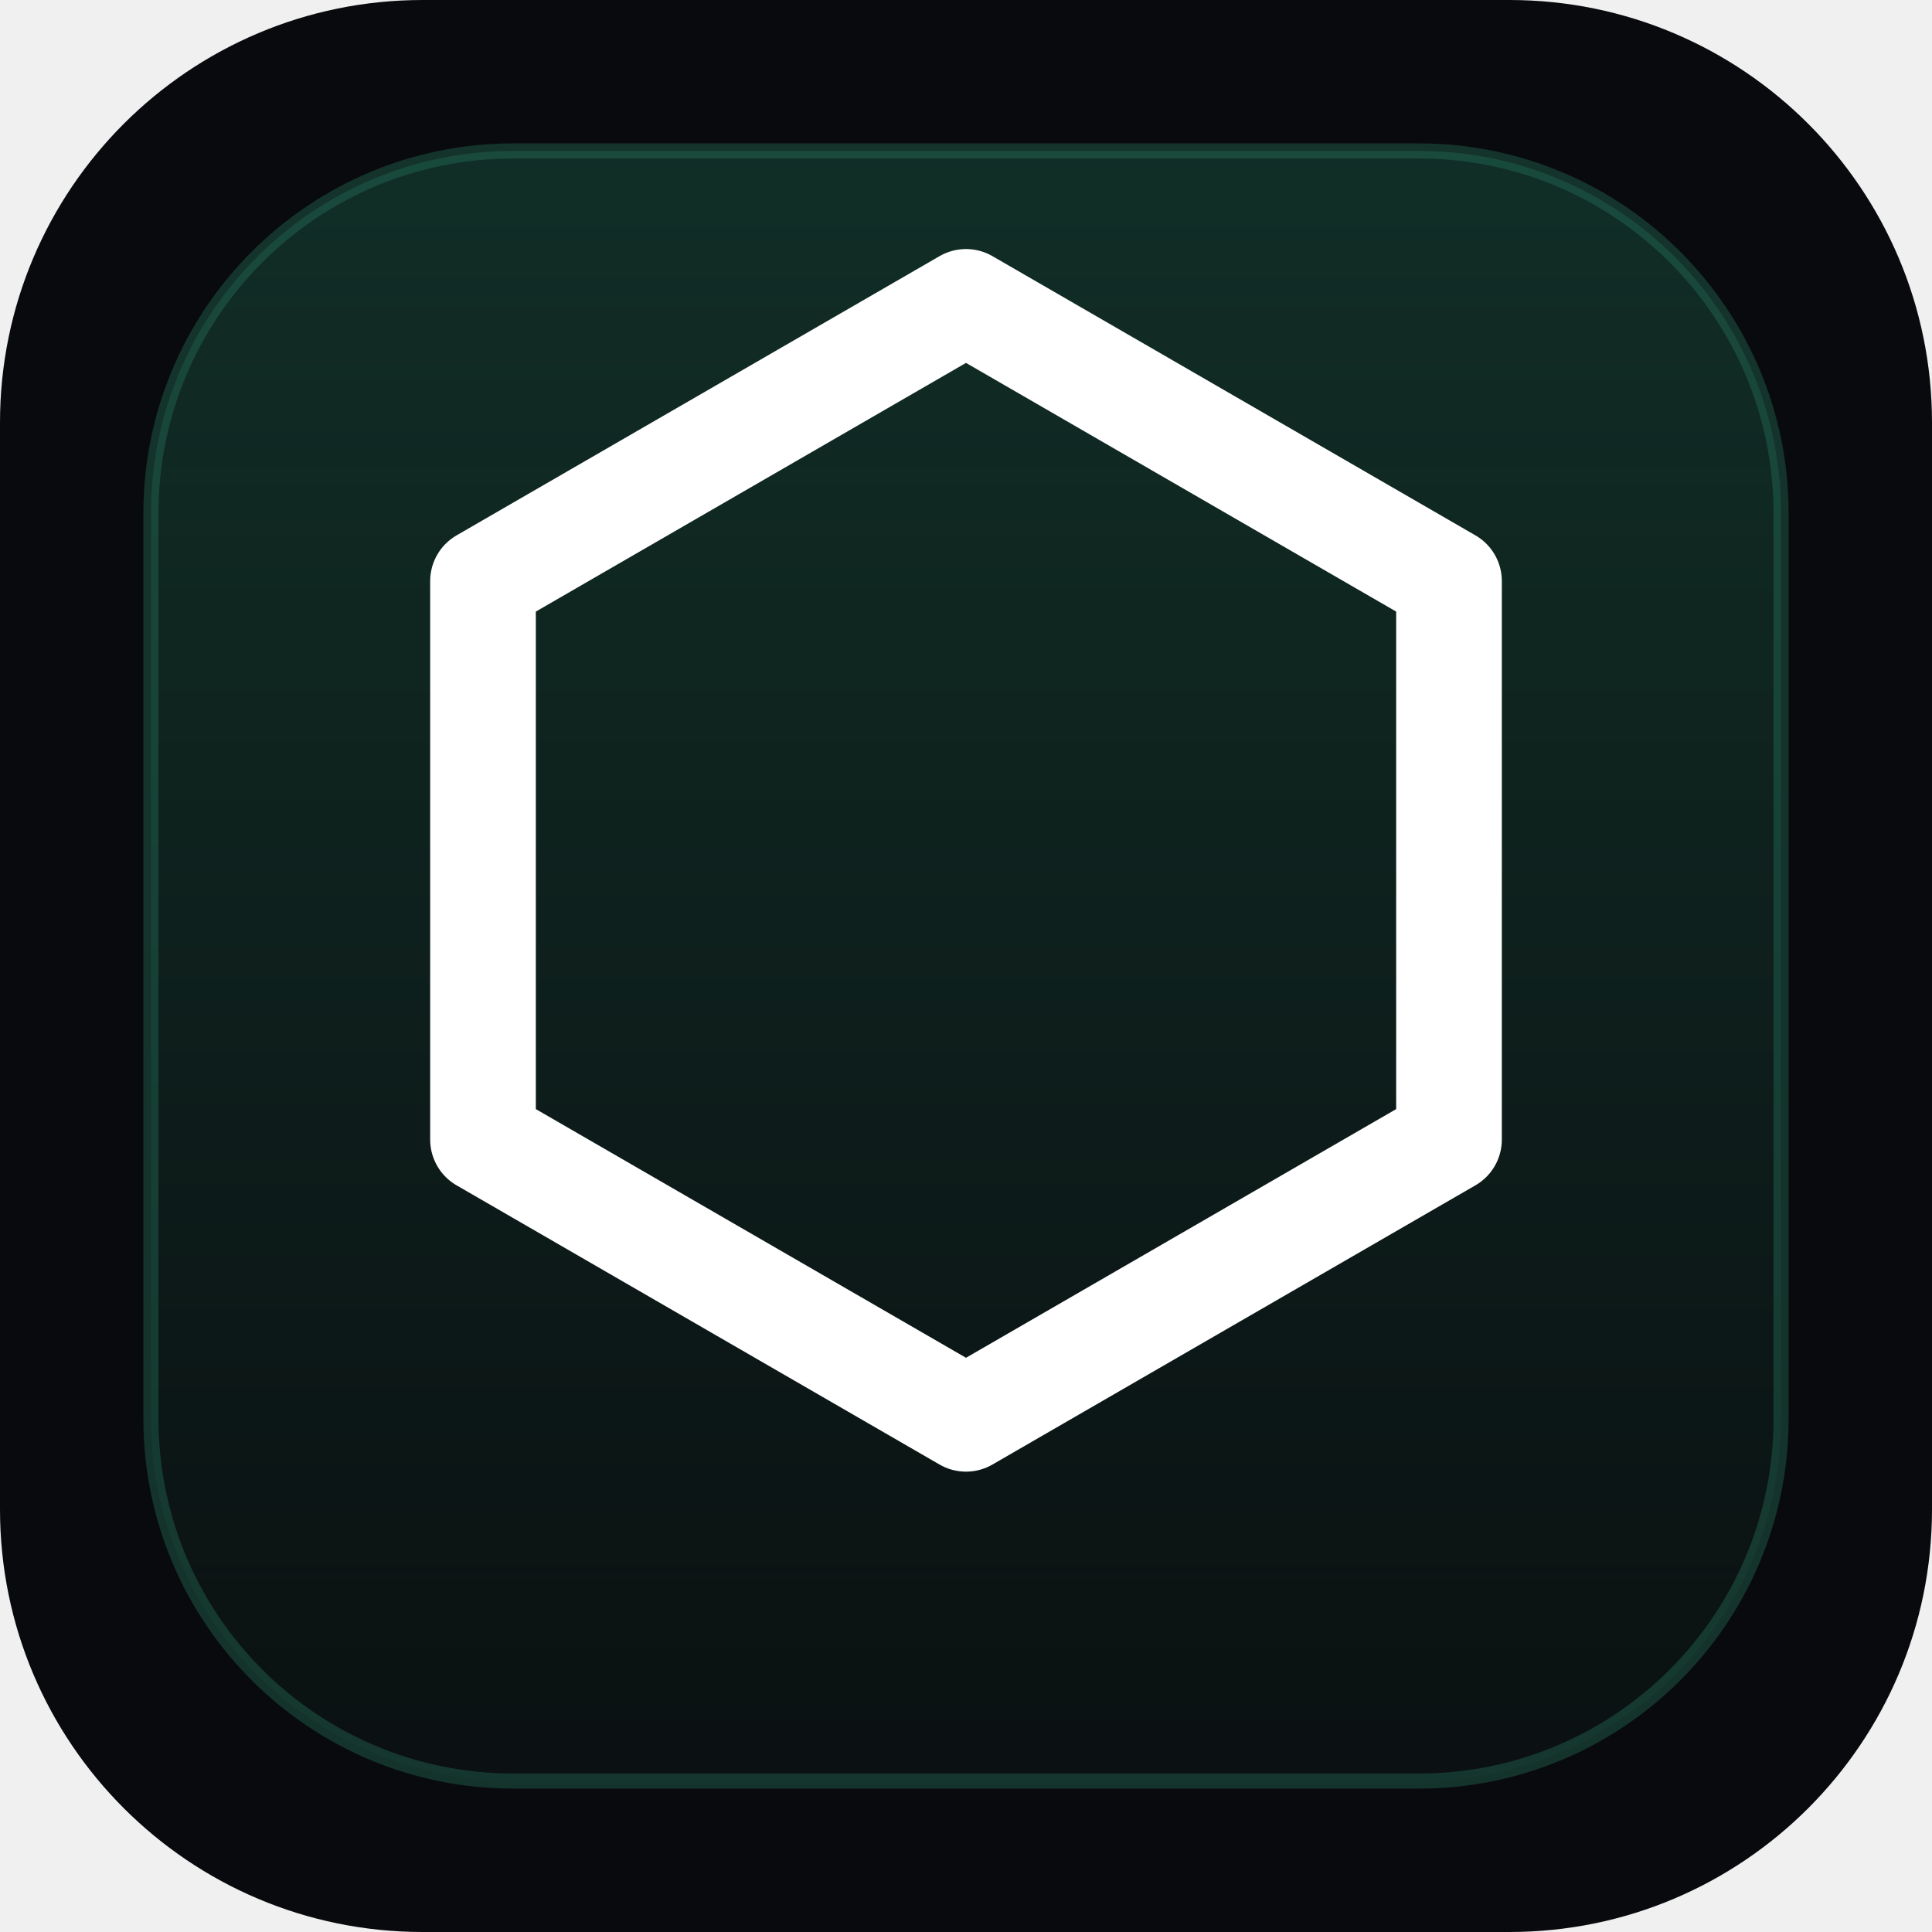
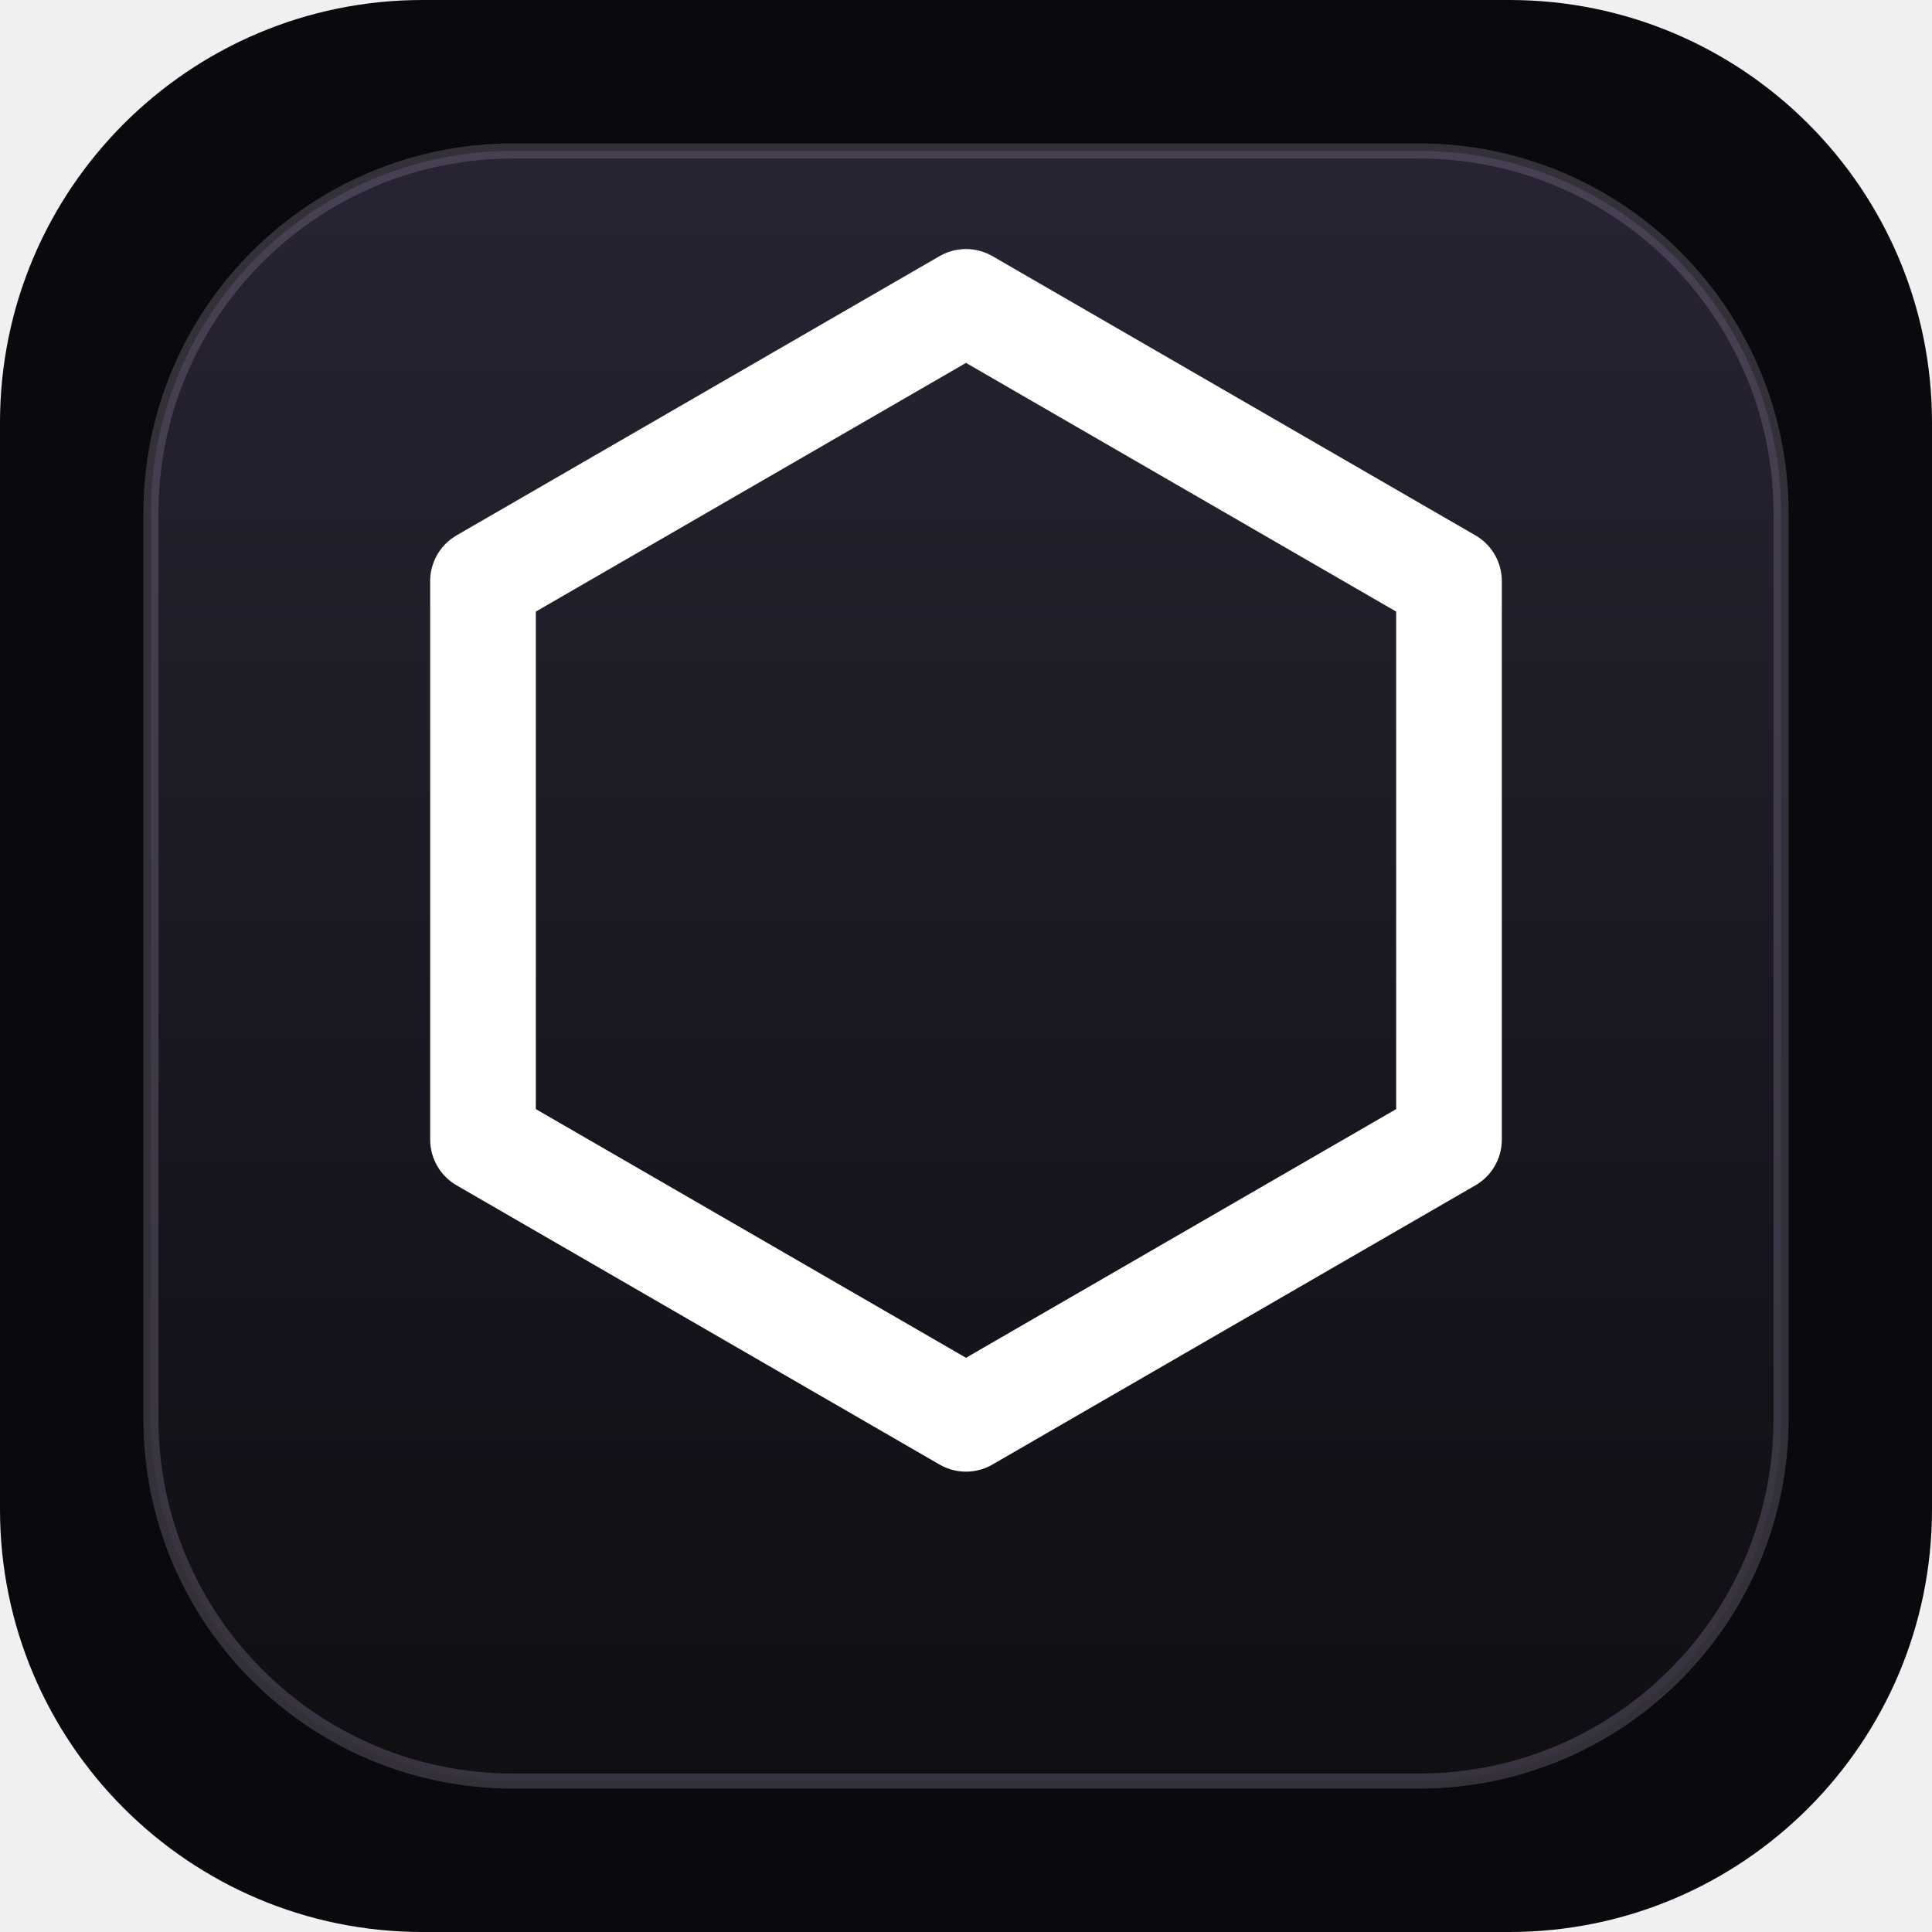
<svg xmlns="http://www.w3.org/2000/svg" width="128" height="128" viewBox="0 0 128 128" fill="none">
  <rect width="128" height="128" rx="28" fill="#090A0D" />
-   <rect x="10" y="10" width="108" height="108" rx="24" fill="url(#g1)" stroke="#2A7E66" stroke-opacity="0.35" />
+   <rect x="10" y="10" width="108" height="108" rx="24" fill="url(#g1)" stroke="#83758F" stroke-opacity="0.35" />
  <path d="M64 20L96 38.5V75.5L64 94L32 75.5V38.5L64 20Z" stroke="white" stroke-width="7" stroke-linejoin="round" />
  <defs>
    <linearGradient id="g1" x1="64" y1="10" x2="64" y2="118" gradientUnits="userSpaceOnUse">
-       <stop stop-color="#35D39A" stop-opacity="0.18" />
-       <stop offset="1" stop-color="#35D39A" stop-opacity="0.03" />
+       <stop stop-color="#B29ADF" stop-opacity="0.18" />
+       <stop offset="1" stop-color="#B29ADF" stop-opacity="0.03" />
    </linearGradient>
  </defs>
</svg>
